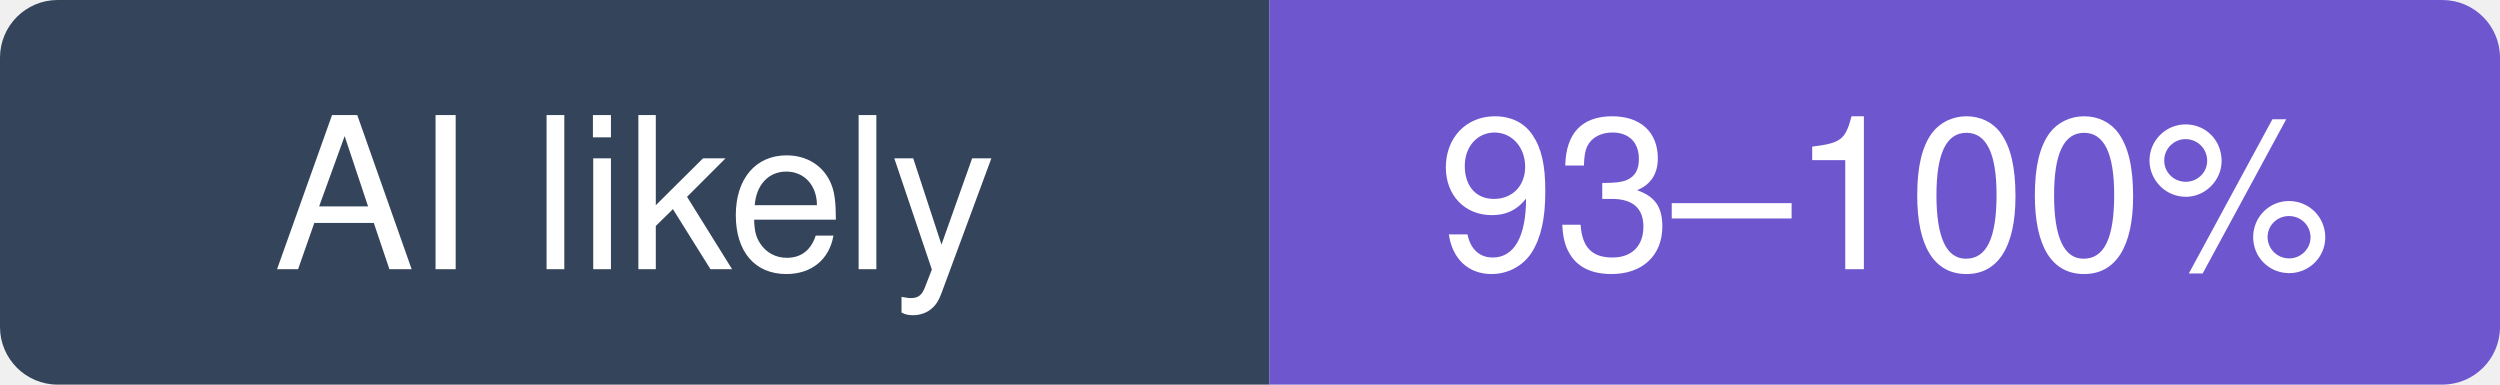
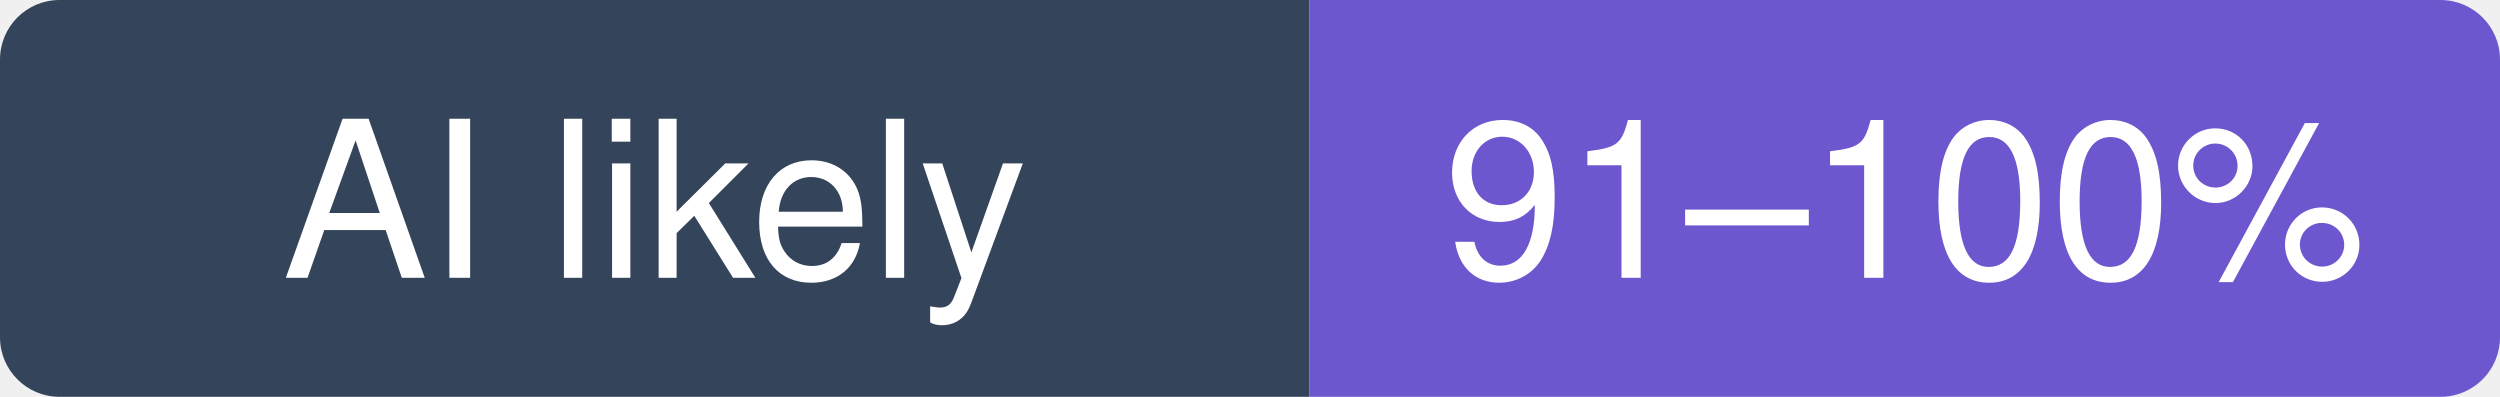
- <svg xmlns="http://www.w3.org/2000/svg" width="130" height="20" viewBox="0 0 130 20" role="img" aria-label="emilk/egui: likely 93–100% of recent commits involve an AI agent (experimental estimate; 51% disclosed)">
+ <svg xmlns="http://www.w3.org/2000/svg" width="126" height="20" viewBox="0 0 126 20" role="img" aria-label="emilk/egui: likely 91–100% of recent commits involve an AI agent (experimental estimate; 51% disclosed)">
  <clipPath id="hm-l">
-     <rect width="130" height="20" rx="3" />
+     <rect width="126" height="20" rx="3" />
  </clipPath>
  <g clip-path="url(#hm-l)">
    <rect width="66" height="20" fill="#34445A" />
-     <rect x="66" width="64" height="20" fill="#6E56CF" />
+     <rect x="66" width="60" height="20" fill="#6E56CF" />
  </g>
  <g fill="#fff" text-anchor="middle" font-family="Verdana, -apple-system, BlinkMacSystemFont, Segoe UI, Helvetica, Arial, Fira Sans, sans-serif" font-size="11">
    <text x="33" y="14">AI likely</text>
-     <text x="98" y="14">93–100%</text>
+     <text x="96" y="14">91–100%</text>
  </g>
</svg>
